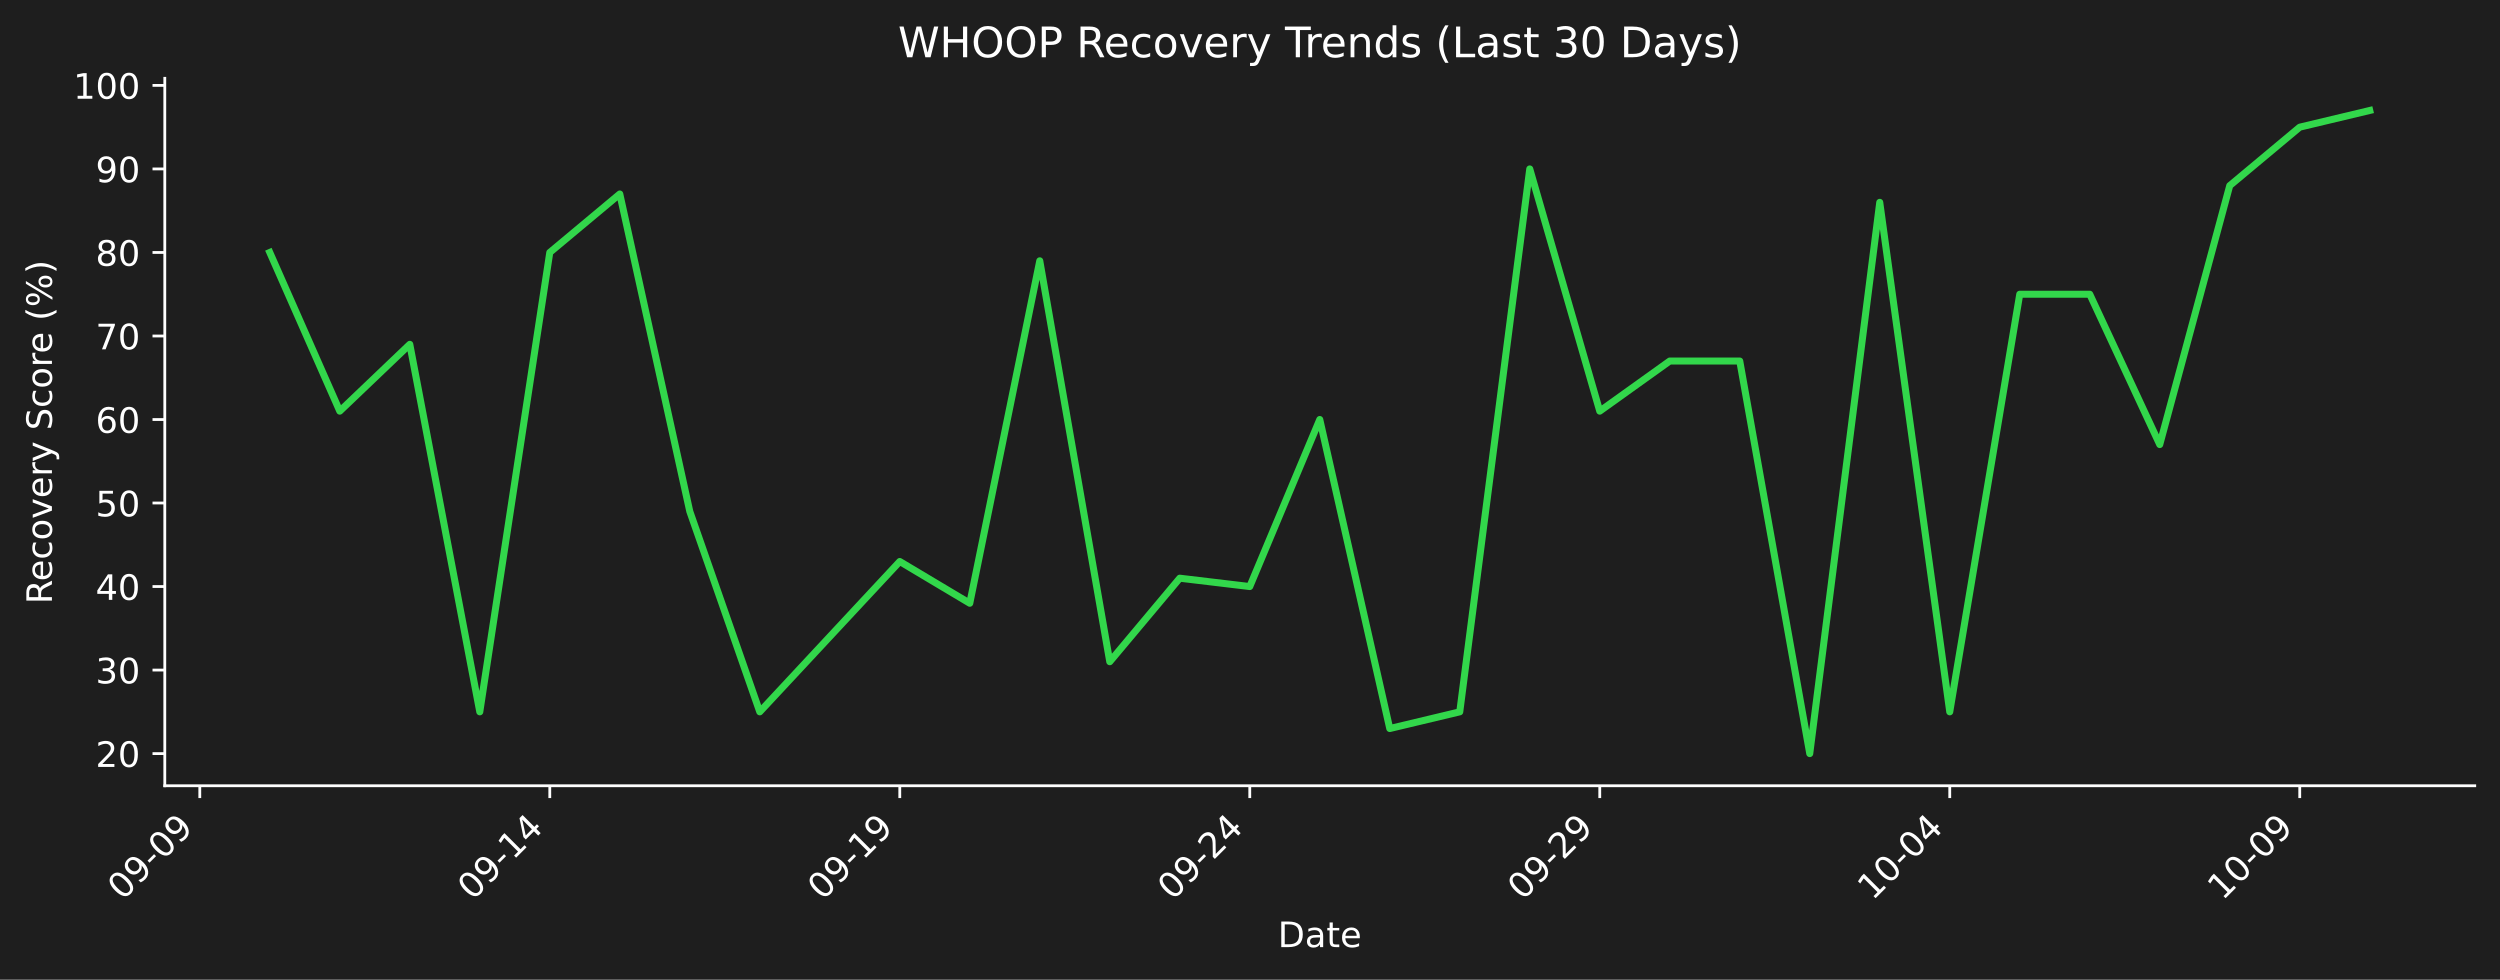
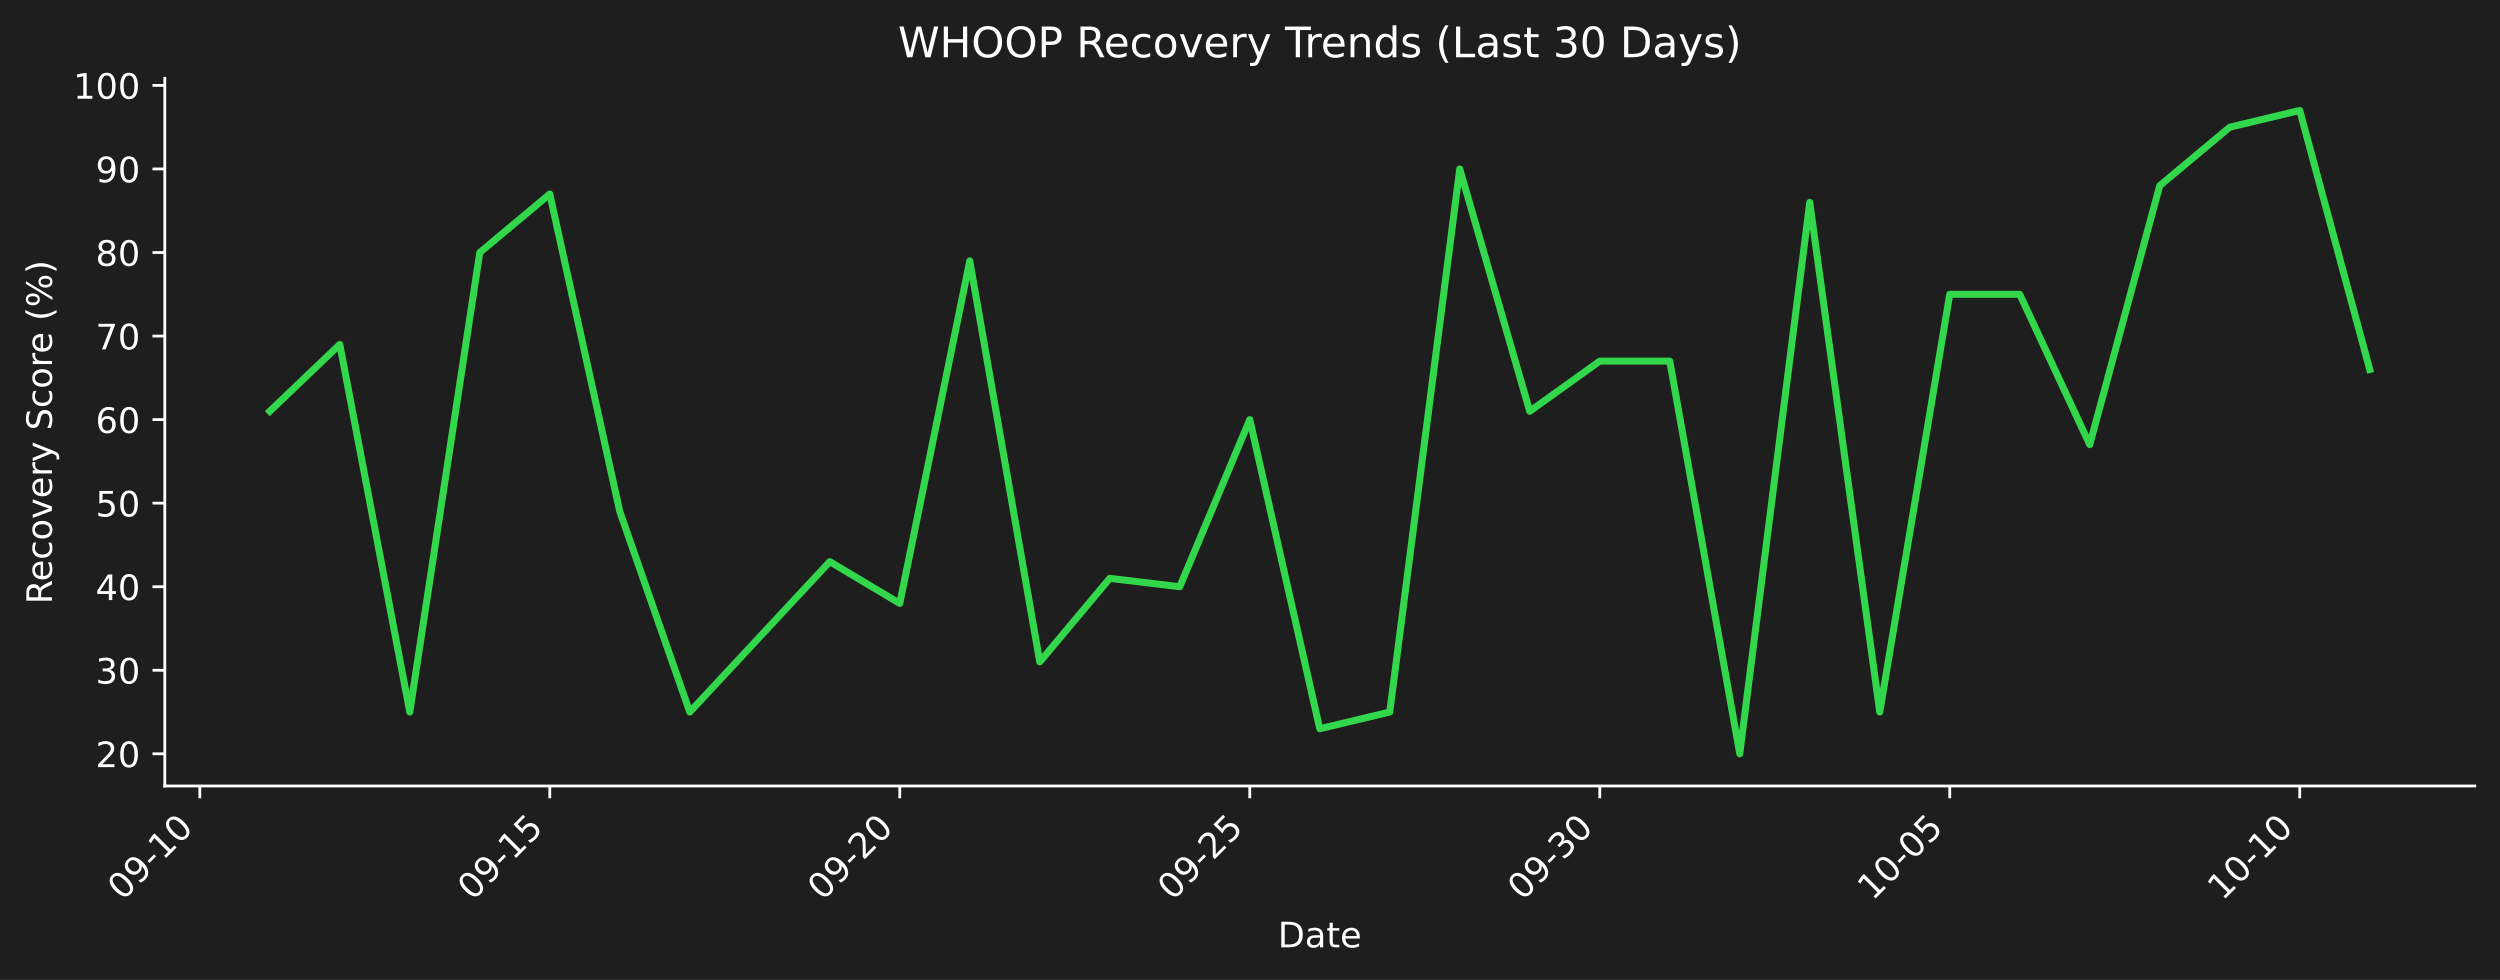
- <svg xmlns="http://www.w3.org/2000/svg" xmlns:xlink="http://www.w3.org/1999/xlink" width="712.496pt" height="279.207pt" viewBox="0 0 712.496 279.207" version="1.1">
+ <svg xmlns="http://www.w3.org/2000/svg" xmlns:xlink="http://www.w3.org/1999/xlink" width="712.496pt" height="279.271pt" viewBox="0 0 712.496 279.271" version="1.1">
  <defs>
    <style type="text/css">*{stroke-linejoin: round; stroke-linecap: butt}</style>
  </defs>
  <g id="figure_1">
    <g id="patch_1">
-       <path d="M 0 279.207  L 712.496 279.207  L 712.496 0  L 0 0  z " style="fill: #1e1e1e" />
+       <path d="M 0 279.271  L 712.496 279.271  L 712.496 0  L 0 0  z " style="fill: #1e1e1e" />
    </g>
    <g id="axes_1">
      <g id="patch_2">
-         <path d="M 46.966 223.939  L 705.296 223.939  L 705.296 22.318  L 46.966 22.318  L 46.966 223.939  z " style="fill: none" />
+         <path d="M 46.966 224.002  L 705.296 224.002  L 705.296 22.318  L 46.966 22.318  L 46.966 224.002  z " style="fill: none" />
      </g>
      <g id="matplotlib.axis_1">
        <g id="xtick_1">
          <g id="line2d_1">
            <defs>
-               <path id="m41992b84a8" d="M 0 0  L 0 3.5  " style="stroke: #ffffff; stroke-width: 0.8" />
+               <path id="m913bd0fbf4" d="M 0 0  L 0 3.5  " style="stroke: #ffffff; stroke-width: 0.8" />
            </defs>
            <g>
-               <use xlink:href="#m41992b84a8" x="56.94" y="223.939" style="fill: #ffffff; stroke: #ffffff; stroke-width: 0.8" />
+               <use xlink:href="#m913bd0fbf4" x="56.94" y="224.002" style="fill: #ffffff; stroke: #ffffff; stroke-width: 0.8" />
            </g>
          </g>
          <g id="text_1">
-             <g style="fill: #ffffff" transform="translate(34.92278 256.8584) rotate(-45) scale(0.1 -0.1)">
+             <g style="fill: #ffffff" transform="translate(34.92278 256.9221) rotate(-45) scale(0.1 -0.1)">
              <defs>
                <path id="DejaVuSans-30" d="M 2034 4250  Q 1547 4250 1301 3770  Q 1056 3291 1056 2328  Q 1056 1369 1301 889  Q 1547 409 2034 409  Q 2525 409 2770 889  Q 3016 1369 3016 2328  Q 3016 3291 2770 3770  Q 2525 4250 2034 4250  z M 2034 4750  Q 2819 4750 3233 4129  Q 3647 3509 3647 2328  Q 3647 1150 3233 529  Q 2819 -91 2034 -91  Q 1250 -91 836 529  Q 422 1150 422 2328  Q 422 3509 836 4129  Q 1250 4750 2034 4750  z " transform="scale(0.015625)" />
                <path id="DejaVuSans-39" d="M 703 97  L 703 672  Q 941 559 1184 500  Q 1428 441 1663 441  Q 2288 441 2617 861  Q 2947 1281 2994 2138  Q 2813 1869 2534 1725  Q 2256 1581 1919 1581  Q 1219 1581 811 2004  Q 403 2428 403 3163  Q 403 3881 828 4315  Q 1253 4750 1959 4750  Q 2769 4750 3195 4129  Q 3622 3509 3622 2328  Q 3622 1225 3098 567  Q 2575 -91 1691 -91  Q 1453 -91 1209 -44  Q 966 3 703 97  z M 1959 2075  Q 2384 2075 2632 2365  Q 2881 2656 2881 3163  Q 2881 3666 2632 3958  Q 2384 4250 1959 4250  Q 1534 4250 1286 3958  Q 1038 3666 1038 3163  Q 1038 2656 1286 2365  Q 1534 2075 1959 2075  z " transform="scale(0.015625)" />
                <path id="DejaVuSans-2d" d="M 313 2009  L 1997 2009  L 1997 1497  L 313 1497  L 313 2009  z " transform="scale(0.015625)" />
-               </defs>
-               <use xlink:href="#DejaVuSans-30" />
-               <use xlink:href="#DejaVuSans-39" transform="translate(63.62305 0)" />
-               <use xlink:href="#DejaVuSans-2d" transform="translate(127.2461 0)" />
-               <use xlink:href="#DejaVuSans-30" transform="translate(163.3301 0)" />
-               <use xlink:href="#DejaVuSans-39" transform="translate(226.9531 0)" />
+                 <path id="DejaVuSans-31" d="M 794 531  L 1825 531  L 1825 4091  L 703 3866  L 703 4441  L 1819 4666  L 2450 4666  L 2450 531  L 3481 531  L 3481 0  L 794 0  L 794 531  z " transform="scale(0.015625)" />
+               </defs>
+               <use xlink:href="#DejaVuSans-30" />
+               <use xlink:href="#DejaVuSans-39" transform="translate(63.62305 0)" />
+               <use xlink:href="#DejaVuSans-2d" transform="translate(127.2461 0)" />
+               <use xlink:href="#DejaVuSans-31" transform="translate(163.3301 0)" />
+               <use xlink:href="#DejaVuSans-30" transform="translate(226.9531 0)" />
            </g>
          </g>
        </g>
        <g id="xtick_2">
          <g id="line2d_2">
            <g>
-               <use xlink:href="#m41992b84a8" x="156.687" y="223.939" style="fill: #ffffff; stroke: #ffffff; stroke-width: 0.8" />
+               <use xlink:href="#m913bd0fbf4" x="156.687" y="224.002" style="fill: #ffffff; stroke: #ffffff; stroke-width: 0.8" />
            </g>
          </g>
          <g id="text_2">
-             <g style="fill: #ffffff" transform="translate(134.6698 256.8584) rotate(-45) scale(0.1 -0.1)">
-               <defs>
-                 <path id="DejaVuSans-31" d="M 794 531  L 1825 531  L 1825 4091  L 703 3866  L 703 4441  L 1819 4666  L 2450 4666  L 2450 531  L 3481 531  L 3481 0  L 794 0  L 794 531  z " transform="scale(0.015625)" />
-                 <path id="DejaVuSans-34" d="M 2419 4116  L 825 1625  L 2419 1625  L 2419 4116  z M 2253 4666  L 3047 4666  L 3047 1625  L 3713 1625  L 3713 1100  L 3047 1100  L 3047 0  L 2419 0  L 2419 1100  L 313 1100  L 313 1709  L 2253 4666  z " transform="scale(0.015625)" />
+             <g style="fill: #ffffff" transform="translate(134.6698 256.9221) rotate(-45) scale(0.1 -0.1)">
+               <defs>
+                 <path id="DejaVuSans-35" d="M 691 4666  L 3169 4666  L 3169 4134  L 1269 4134  L 1269 2991  Q 1406 3038 1543 3061  Q 1681 3084 1819 3084  Q 2600 3084 3056 2656  Q 3513 2228 3513 1497  Q 3513 744 3044 326  Q 2575 -91 1722 -91  Q 1428 -91 1123 -41  Q 819 9 494 109  L 494 744  Q 775 591 1075 516  Q 1375 441 1709 441  Q 2250 441 2565 725  Q 2881 1009 2881 1497  Q 2881 1984 2565 2268  Q 2250 2553 1709 2553  Q 1456 2553 1204 2497  Q 953 2441 691 2322  L 691 4666  z " transform="scale(0.015625)" />
              </defs>
              <use xlink:href="#DejaVuSans-30" />
              <use xlink:href="#DejaVuSans-39" transform="translate(63.62305 0)" />
              <use xlink:href="#DejaVuSans-2d" transform="translate(127.2461 0)" />
              <use xlink:href="#DejaVuSans-31" transform="translate(163.3301 0)" />
-               <use xlink:href="#DejaVuSans-34" transform="translate(226.9531 0)" />
+               <use xlink:href="#DejaVuSans-35" transform="translate(226.9531 0)" />
            </g>
          </g>
        </g>
        <g id="xtick_3">
          <g id="line2d_3">
            <g>
-               <use xlink:href="#m41992b84a8" x="256.434" y="223.939" style="fill: #ffffff; stroke: #ffffff; stroke-width: 0.8" />
+               <use xlink:href="#m913bd0fbf4" x="256.434" y="224.002" style="fill: #ffffff; stroke: #ffffff; stroke-width: 0.8" />
            </g>
          </g>
          <g id="text_3">
-             <g style="fill: #ffffff" transform="translate(234.4167 256.8584) rotate(-45) scale(0.1 -0.1)">
-               <use xlink:href="#DejaVuSans-30" />
-               <use xlink:href="#DejaVuSans-39" transform="translate(63.62305 0)" />
-               <use xlink:href="#DejaVuSans-2d" transform="translate(127.2461 0)" />
-               <use xlink:href="#DejaVuSans-31" transform="translate(163.3301 0)" />
-               <use xlink:href="#DejaVuSans-39" transform="translate(226.9531 0)" />
+             <g style="fill: #ffffff" transform="translate(234.4167 256.9221) rotate(-45) scale(0.1 -0.1)">
+               <defs>
+                 <path id="DejaVuSans-32" d="M 1228 531  L 3431 531  L 3431 0  L 469 0  L 469 531  Q 828 903 1448 1529  Q 2069 2156 2228 2338  Q 2531 2678 2651 2914  Q 2772 3150 2772 3378  Q 2772 3750 2511 3984  Q 2250 4219 1831 4219  Q 1534 4219 1204 4116  Q 875 4013 500 3803  L 500 4441  Q 881 4594 1212 4672  Q 1544 4750 1819 4750  Q 2544 4750 2975 4387  Q 3406 4025 3406 3419  Q 3406 3131 3298 2873  Q 3191 2616 2906 2266  Q 2828 2175 2409 1742  Q 1991 1309 1228 531  z " transform="scale(0.015625)" />
+               </defs>
+               <use xlink:href="#DejaVuSans-30" />
+               <use xlink:href="#DejaVuSans-39" transform="translate(63.62305 0)" />
+               <use xlink:href="#DejaVuSans-2d" transform="translate(127.2461 0)" />
+               <use xlink:href="#DejaVuSans-32" transform="translate(163.3301 0)" />
+               <use xlink:href="#DejaVuSans-30" transform="translate(226.9531 0)" />
            </g>
          </g>
        </g>
        <g id="xtick_4">
          <g id="line2d_4">
            <g>
-               <use xlink:href="#m41992b84a8" x="356.181" y="223.939" style="fill: #ffffff; stroke: #ffffff; stroke-width: 0.8" />
+               <use xlink:href="#m913bd0fbf4" x="356.181" y="224.002" style="fill: #ffffff; stroke: #ffffff; stroke-width: 0.8" />
            </g>
          </g>
          <g id="text_4">
-             <g style="fill: #ffffff" transform="translate(334.1637 256.8584) rotate(-45) scale(0.1 -0.1)">
-               <defs>
-                 <path id="DejaVuSans-32" d="M 1228 531  L 3431 531  L 3431 0  L 469 0  L 469 531  Q 828 903 1448 1529  Q 2069 2156 2228 2338  Q 2531 2678 2651 2914  Q 2772 3150 2772 3378  Q 2772 3750 2511 3984  Q 2250 4219 1831 4219  Q 1534 4219 1204 4116  Q 875 4013 500 3803  L 500 4441  Q 881 4594 1212 4672  Q 1544 4750 1819 4750  Q 2544 4750 2975 4387  Q 3406 4025 3406 3419  Q 3406 3131 3298 2873  Q 3191 2616 2906 2266  Q 2828 2175 2409 1742  Q 1991 1309 1228 531  z " transform="scale(0.015625)" />
-               </defs>
+             <g style="fill: #ffffff" transform="translate(334.1637 256.9221) rotate(-45) scale(0.1 -0.1)">
              <use xlink:href="#DejaVuSans-30" />
              <use xlink:href="#DejaVuSans-39" transform="translate(63.62305 0)" />
              <use xlink:href="#DejaVuSans-2d" transform="translate(127.2461 0)" />
              <use xlink:href="#DejaVuSans-32" transform="translate(163.3301 0)" />
-               <use xlink:href="#DejaVuSans-34" transform="translate(226.9531 0)" />
+               <use xlink:href="#DejaVuSans-35" transform="translate(226.9531 0)" />
            </g>
          </g>
        </g>
        <g id="xtick_5">
          <g id="line2d_5">
            <g>
-               <use xlink:href="#m41992b84a8" x="455.928" y="223.939" style="fill: #ffffff; stroke: #ffffff; stroke-width: 0.8" />
+               <use xlink:href="#m913bd0fbf4" x="455.928" y="224.002" style="fill: #ffffff; stroke: #ffffff; stroke-width: 0.8" />
            </g>
          </g>
          <g id="text_5">
-             <g style="fill: #ffffff" transform="translate(433.9107 256.8584) rotate(-45) scale(0.1 -0.1)">
-               <use xlink:href="#DejaVuSans-30" />
-               <use xlink:href="#DejaVuSans-39" transform="translate(63.62305 0)" />
-               <use xlink:href="#DejaVuSans-2d" transform="translate(127.2461 0)" />
-               <use xlink:href="#DejaVuSans-32" transform="translate(163.3301 0)" />
-               <use xlink:href="#DejaVuSans-39" transform="translate(226.9531 0)" />
+             <g style="fill: #ffffff" transform="translate(433.9107 256.9221) rotate(-45) scale(0.1 -0.1)">
+               <defs>
+                 <path id="DejaVuSans-33" d="M 2597 2516  Q 3050 2419 3304 2112  Q 3559 1806 3559 1356  Q 3559 666 3084 287  Q 2609 -91 1734 -91  Q 1441 -91 1130 -33  Q 819 25 488 141  L 488 750  Q 750 597 1062 519  Q 1375 441 1716 441  Q 2309 441 2620 675  Q 2931 909 2931 1356  Q 2931 1769 2642 2001  Q 2353 2234 1838 2234  L 1294 2234  L 1294 2753  L 1863 2753  Q 2328 2753 2575 2939  Q 2822 3125 2822 3475  Q 2822 3834 2567 4026  Q 2313 4219 1838 4219  Q 1578 4219 1281 4162  Q 984 4106 628 3988  L 628 4550  Q 988 4650 1302 4700  Q 1616 4750 1894 4750  Q 2613 4750 3031 4423  Q 3450 4097 3450 3541  Q 3450 3153 3228 2886  Q 3006 2619 2597 2516  z " transform="scale(0.015625)" />
+               </defs>
+               <use xlink:href="#DejaVuSans-30" />
+               <use xlink:href="#DejaVuSans-39" transform="translate(63.62305 0)" />
+               <use xlink:href="#DejaVuSans-2d" transform="translate(127.2461 0)" />
+               <use xlink:href="#DejaVuSans-33" transform="translate(163.3301 0)" />
+               <use xlink:href="#DejaVuSans-30" transform="translate(226.9531 0)" />
            </g>
          </g>
        </g>
        <g id="xtick_6">
          <g id="line2d_6">
            <g>
-               <use xlink:href="#m41992b84a8" x="555.675" y="223.939" style="fill: #ffffff; stroke: #ffffff; stroke-width: 0.8" />
+               <use xlink:href="#m913bd0fbf4" x="555.675" y="224.002" style="fill: #ffffff; stroke: #ffffff; stroke-width: 0.8" />
            </g>
          </g>
          <g id="text_6">
-             <g style="fill: #ffffff" transform="translate(533.6576 256.8584) rotate(-45) scale(0.1 -0.1)">
+             <g style="fill: #ffffff" transform="translate(533.6576 256.9221) rotate(-45) scale(0.1 -0.1)">
              <use xlink:href="#DejaVuSans-31" />
              <use xlink:href="#DejaVuSans-30" transform="translate(63.62305 0)" />
              <use xlink:href="#DejaVuSans-2d" transform="translate(127.2461 0)" />
              <use xlink:href="#DejaVuSans-30" transform="translate(163.3301 0)" />
-               <use xlink:href="#DejaVuSans-34" transform="translate(226.9531 0)" />
+               <use xlink:href="#DejaVuSans-35" transform="translate(226.9531 0)" />
            </g>
          </g>
        </g>
        <g id="xtick_7">
          <g id="line2d_7">
            <g>
-               <use xlink:href="#m41992b84a8" x="655.422" y="223.939" style="fill: #ffffff; stroke: #ffffff; stroke-width: 0.8" />
+               <use xlink:href="#m913bd0fbf4" x="655.422" y="224.002" style="fill: #ffffff; stroke: #ffffff; stroke-width: 0.8" />
            </g>
          </g>
          <g id="text_7">
-             <g style="fill: #ffffff" transform="translate(633.4046 256.8584) rotate(-45) scale(0.1 -0.1)">
+             <g style="fill: #ffffff" transform="translate(633.4046 256.9221) rotate(-45) scale(0.1 -0.1)">
              <use xlink:href="#DejaVuSans-31" />
              <use xlink:href="#DejaVuSans-30" transform="translate(63.62305 0)" />
              <use xlink:href="#DejaVuSans-2d" transform="translate(127.2461 0)" />
-               <use xlink:href="#DejaVuSans-30" transform="translate(163.3301 0)" />
-               <use xlink:href="#DejaVuSans-39" transform="translate(226.9531 0)" />
+               <use xlink:href="#DejaVuSans-31" transform="translate(163.3301 0)" />
+               <use xlink:href="#DejaVuSans-30" transform="translate(226.9531 0)" />
            </g>
          </g>
        </g>
        <g id="text_8">
-           <g style="fill: #ffffff" transform="translate(364.1798 269.9274) scale(0.1 -0.1)">
+           <g style="fill: #ffffff" transform="translate(364.1798 269.9911) scale(0.1 -0.1)">
            <defs>
              <path id="DejaVuSans-44" d="M 1259 4147  L 1259 519  L 2022 519  Q 2988 519 3436 956  Q 3884 1394 3884 2338  Q 3884 3275 3436 3711  Q 2988 4147 2022 4147  L 1259 4147  z M 628 4666  L 1925 4666  Q 3281 4666 3915 4102  Q 4550 3538 4550 2338  Q 4550 1131 3912 565  Q 3275 0 1925 0  L 628 0  L 628 4666  z " transform="scale(0.015625)" />
              <path id="DejaVuSans-61" d="M 2194 1759  Q 1497 1759 1228 1600  Q 959 1441 959 1056  Q 959 750 1161 570  Q 1363 391 1709 391  Q 2188 391 2477 730  Q 2766 1069 2766 1631  L 2766 1759  L 2194 1759  z M 3341 1997  L 3341 0  L 2766 0  L 2766 531  Q 2569 213 2275 61  Q 1981 -91 1556 -91  Q 1019 -91 701 211  Q 384 513 384 1019  Q 384 1609 779 1909  Q 1175 2209 1959 2209  L 2766 2209  L 2766 2266  Q 2766 2663 2505 2880  Q 2244 3097 1772 3097  Q 1472 3097 1187 3025  Q 903 2953 641 2809  L 641 3341  Q 956 3463 1253 3523  Q 1550 3584 1831 3584  Q 2591 3584 2966 3190  Q 3341 2797 3341 1997  z " transform="scale(0.015625)" />
              <path id="DejaVuSans-74" d="M 1172 4494  L 1172 3500  L 2356 3500  L 2356 3053  L 1172 3053  L 1172 1153  Q 1172 725 1289 603  Q 1406 481 1766 481  L 2356 481  L 2356 0  L 1766 0  Q 1100 0 847 248  Q 594 497 594 1153  L 594 3053  L 172 3053  L 172 3500  L 594 3500  L 594 4494  L 1172 4494  z " transform="scale(0.015625)" />
              <path id="DejaVuSans-65" d="M 3597 1894  L 3597 1613  L 953 1613  Q 991 1019 1311 708  Q 1631 397 2203 397  Q 2534 397 2845 478  Q 3156 559 3463 722  L 3463 178  Q 3153 47 2828 -22  Q 2503 -91 2169 -91  Q 1331 -91 842 396  Q 353 884 353 1716  Q 353 2575 817 3079  Q 1281 3584 2069 3584  Q 2775 3584 3186 3129  Q 3597 2675 3597 1894  z M 3022 2063  Q 3016 2534 2758 2815  Q 2500 3097 2075 3097  Q 1594 3097 1305 2825  Q 1016 2553 972 2059  L 3022 2063  z " transform="scale(0.015625)" />
            </defs>
            <use xlink:href="#DejaVuSans-44" />
            <use xlink:href="#DejaVuSans-61" transform="translate(77.00195 0)" />
            <use xlink:href="#DejaVuSans-74" transform="translate(138.2812 0)" />
            <use xlink:href="#DejaVuSans-65" transform="translate(177.4902 0)" />
          </g>
        </g>
      </g>
      <g id="matplotlib.axis_2">
        <g id="ytick_1">
          <g id="line2d_8">
            <defs>
-               <path id="m5ba5bdab91" d="M 0 0  L -3.5 0  " style="stroke: #ffffff; stroke-width: 0.8" />
+               <path id="m354dc08ac7" d="M 0 0  L -3.5 0  " style="stroke: #ffffff; stroke-width: 0.8" />
            </defs>
            <g>
-               <use xlink:href="#m5ba5bdab91" x="46.966" y="214.774" style="fill: #ffffff; stroke: #ffffff; stroke-width: 0.8" />
+               <use xlink:href="#m354dc08ac7" x="46.966" y="214.835" style="fill: #ffffff; stroke: #ffffff; stroke-width: 0.8" />
            </g>
          </g>
          <g id="text_9">
-             <g style="fill: #ffffff" transform="translate(27.24063 218.5732) scale(0.1 -0.1)">
+             <g style="fill: #ffffff" transform="translate(27.24063 218.6339) scale(0.1 -0.1)">
              <use xlink:href="#DejaVuSans-32" />
              <use xlink:href="#DejaVuSans-30" transform="translate(63.62305 0)" />
            </g>
          </g>
        </g>
        <g id="ytick_2">
          <g id="line2d_9">
            <g>
-               <use xlink:href="#m5ba5bdab91" x="46.966" y="190.97" style="fill: #ffffff; stroke: #ffffff; stroke-width: 0.8" />
+               <use xlink:href="#m354dc08ac7" x="46.966" y="191.023" style="fill: #ffffff; stroke: #ffffff; stroke-width: 0.8" />
            </g>
          </g>
          <g id="text_10">
-             <g style="fill: #ffffff" transform="translate(27.24063 194.7691) scale(0.1 -0.1)">
-               <defs>
-                 <path id="DejaVuSans-33" d="M 2597 2516  Q 3050 2419 3304 2112  Q 3559 1806 3559 1356  Q 3559 666 3084 287  Q 2609 -91 1734 -91  Q 1441 -91 1130 -33  Q 819 25 488 141  L 488 750  Q 750 597 1062 519  Q 1375 441 1716 441  Q 2309 441 2620 675  Q 2931 909 2931 1356  Q 2931 1769 2642 2001  Q 2353 2234 1838 2234  L 1294 2234  L 1294 2753  L 1863 2753  Q 2328 2753 2575 2939  Q 2822 3125 2822 3475  Q 2822 3834 2567 4026  Q 2313 4219 1838 4219  Q 1578 4219 1281 4162  Q 984 4106 628 3988  L 628 4550  Q 988 4650 1302 4700  Q 1616 4750 1894 4750  Q 2613 4750 3031 4423  Q 3450 4097 3450 3541  Q 3450 3153 3228 2886  Q 3006 2619 2597 2516  z " transform="scale(0.015625)" />
-               </defs>
+             <g style="fill: #ffffff" transform="translate(27.24063 194.8224) scale(0.1 -0.1)">
              <use xlink:href="#DejaVuSans-33" />
              <use xlink:href="#DejaVuSans-30" transform="translate(63.62305 0)" />
            </g>
          </g>
        </g>
        <g id="ytick_3">
          <g id="line2d_10">
            <g>
-               <use xlink:href="#m5ba5bdab91" x="46.966" y="167.166" style="fill: #ffffff; stroke: #ffffff; stroke-width: 0.8" />
+               <use xlink:href="#m354dc08ac7" x="46.966" y="167.212" style="fill: #ffffff; stroke: #ffffff; stroke-width: 0.8" />
            </g>
          </g>
          <g id="text_11">
-             <g style="fill: #ffffff" transform="translate(27.24063 170.9651) scale(0.1 -0.1)">
+             <g style="fill: #ffffff" transform="translate(27.24063 171.0108) scale(0.1 -0.1)">
+               <defs>
+                 <path id="DejaVuSans-34" d="M 2419 4116  L 825 1625  L 2419 1625  L 2419 4116  z M 2253 4666  L 3047 4666  L 3047 1625  L 3713 1625  L 3713 1100  L 3047 1100  L 3047 0  L 2419 0  L 2419 1100  L 313 1100  L 313 1709  L 2253 4666  z " transform="scale(0.015625)" />
+               </defs>
              <use xlink:href="#DejaVuSans-34" />
              <use xlink:href="#DejaVuSans-30" transform="translate(63.62305 0)" />
            </g>
          </g>
        </g>
        <g id="ytick_4">
          <g id="line2d_11">
            <g>
-               <use xlink:href="#m5ba5bdab91" x="46.966" y="143.362" style="fill: #ffffff; stroke: #ffffff; stroke-width: 0.8" />
+               <use xlink:href="#m354dc08ac7" x="46.966" y="143.4" style="fill: #ffffff; stroke: #ffffff; stroke-width: 0.8" />
            </g>
          </g>
          <g id="text_12">
-             <g style="fill: #ffffff" transform="translate(27.24063 147.161) scale(0.1 -0.1)">
-               <defs>
-                 <path id="DejaVuSans-35" d="M 691 4666  L 3169 4666  L 3169 4134  L 1269 4134  L 1269 2991  Q 1406 3038 1543 3061  Q 1681 3084 1819 3084  Q 2600 3084 3056 2656  Q 3513 2228 3513 1497  Q 3513 744 3044 326  Q 2575 -91 1722 -91  Q 1428 -91 1123 -41  Q 819 9 494 109  L 494 744  Q 775 591 1075 516  Q 1375 441 1709 441  Q 2250 441 2565 725  Q 2881 1009 2881 1497  Q 2881 1984 2565 2268  Q 2250 2553 1709 2553  Q 1456 2553 1204 2497  Q 953 2441 691 2322  L 691 4666  z " transform="scale(0.015625)" />
-               </defs>
+             <g style="fill: #ffffff" transform="translate(27.24063 147.1992) scale(0.1 -0.1)">
              <use xlink:href="#DejaVuSans-35" />
              <use xlink:href="#DejaVuSans-30" transform="translate(63.62305 0)" />
            </g>
          </g>
        </g>
        <g id="ytick_5">
          <g id="line2d_12">
            <g>
-               <use xlink:href="#m5ba5bdab91" x="46.966" y="119.558" style="fill: #ffffff; stroke: #ffffff; stroke-width: 0.8" />
+               <use xlink:href="#m354dc08ac7" x="46.966" y="119.588" style="fill: #ffffff; stroke: #ffffff; stroke-width: 0.8" />
            </g>
          </g>
          <g id="text_13">
-             <g style="fill: #ffffff" transform="translate(27.24063 123.3569) scale(0.1 -0.1)">
+             <g style="fill: #ffffff" transform="translate(27.24063 123.3876) scale(0.1 -0.1)">
              <defs>
                <path id="DejaVuSans-36" d="M 2113 2584  Q 1688 2584 1439 2293  Q 1191 2003 1191 1497  Q 1191 994 1439 701  Q 1688 409 2113 409  Q 2538 409 2786 701  Q 3034 994 3034 1497  Q 3034 2003 2786 2293  Q 2538 2584 2113 2584  z M 3366 4563  L 3366 3988  Q 3128 4100 2886 4159  Q 2644 4219 2406 4219  Q 1781 4219 1451 3797  Q 1122 3375 1075 2522  Q 1259 2794 1537 2939  Q 1816 3084 2150 3084  Q 2853 3084 3261 2657  Q 3669 2231 3669 1497  Q 3669 778 3244 343  Q 2819 -91 2113 -91  Q 1303 -91 875 529  Q 447 1150 447 2328  Q 447 3434 972 4092  Q 1497 4750 2381 4750  Q 2619 4750 2861 4703  Q 3103 4656 3366 4563  z " transform="scale(0.015625)" />
              </defs>
              <use xlink:href="#DejaVuSans-36" />
              <use xlink:href="#DejaVuSans-30" transform="translate(63.62305 0)" />
            </g>
          </g>
        </g>
        <g id="ytick_6">
          <g id="line2d_13">
            <g>
-               <use xlink:href="#m5ba5bdab91" x="46.966" y="95.754" style="fill: #ffffff; stroke: #ffffff; stroke-width: 0.8" />
+               <use xlink:href="#m354dc08ac7" x="46.966" y="95.777" style="fill: #ffffff; stroke: #ffffff; stroke-width: 0.8" />
            </g>
          </g>
          <g id="text_14">
-             <g style="fill: #ffffff" transform="translate(27.24063 99.55288) scale(0.1 -0.1)">
+             <g style="fill: #ffffff" transform="translate(27.24063 99.57606) scale(0.1 -0.1)">
              <defs>
                <path id="DejaVuSans-37" d="M 525 4666  L 3525 4666  L 3525 4397  L 1831 0  L 1172 0  L 2766 4134  L 525 4134  L 525 4666  z " transform="scale(0.015625)" />
              </defs>
              <use xlink:href="#DejaVuSans-37" />
              <use xlink:href="#DejaVuSans-30" transform="translate(63.62305 0)" />
            </g>
          </g>
        </g>
        <g id="ytick_7">
          <g id="line2d_14">
            <g>
-               <use xlink:href="#m5ba5bdab91" x="46.966" y="71.95" style="fill: #ffffff; stroke: #ffffff; stroke-width: 0.8" />
+               <use xlink:href="#m354dc08ac7" x="46.966" y="71.965" style="fill: #ffffff; stroke: #ffffff; stroke-width: 0.8" />
            </g>
          </g>
          <g id="text_15">
-             <g style="fill: #ffffff" transform="translate(27.24063 75.74881) scale(0.1 -0.1)">
+             <g style="fill: #ffffff" transform="translate(27.24063 75.76448) scale(0.1 -0.1)">
              <defs>
                <path id="DejaVuSans-38" d="M 2034 2216  Q 1584 2216 1326 1975  Q 1069 1734 1069 1313  Q 1069 891 1326 650  Q 1584 409 2034 409  Q 2484 409 2743 651  Q 3003 894 3003 1313  Q 3003 1734 2745 1975  Q 2488 2216 2034 2216  z M 1403 2484  Q 997 2584 770 2862  Q 544 3141 544 3541  Q 544 4100 942 4425  Q 1341 4750 2034 4750  Q 2731 4750 3128 4425  Q 3525 4100 3525 3541  Q 3525 3141 3298 2862  Q 3072 2584 2669 2484  Q 3125 2378 3379 2068  Q 3634 1759 3634 1313  Q 3634 634 3220 271  Q 2806 -91 2034 -91  Q 1263 -91 848 271  Q 434 634 434 1313  Q 434 1759 690 2068  Q 947 2378 1403 2484  z M 1172 3481  Q 1172 3119 1398 2916  Q 1625 2713 2034 2713  Q 2441 2713 2670 2916  Q 2900 3119 2900 3481  Q 2900 3844 2670 4047  Q 2441 4250 2034 4250  Q 1625 4250 1398 4047  Q 1172 3844 1172 3481  z " transform="scale(0.015625)" />
              </defs>
              <use xlink:href="#DejaVuSans-38" />
              <use xlink:href="#DejaVuSans-30" transform="translate(63.62305 0)" />
            </g>
          </g>
        </g>
        <g id="ytick_8">
          <g id="line2d_15">
            <g>
-               <use xlink:href="#m5ba5bdab91" x="46.966" y="48.146" style="fill: #ffffff; stroke: #ffffff; stroke-width: 0.8" />
+               <use xlink:href="#m354dc08ac7" x="46.966" y="48.154" style="fill: #ffffff; stroke: #ffffff; stroke-width: 0.8" />
            </g>
          </g>
          <g id="text_16">
-             <g style="fill: #ffffff" transform="translate(27.24063 51.94475) scale(0.1 -0.1)">
+             <g style="fill: #ffffff" transform="translate(27.24063 51.9529) scale(0.1 -0.1)">
              <use xlink:href="#DejaVuSans-39" />
              <use xlink:href="#DejaVuSans-30" transform="translate(63.62305 0)" />
            </g>
          </g>
        </g>
        <g id="ytick_9">
          <g id="line2d_16">
            <g>
-               <use xlink:href="#m5ba5bdab91" x="46.966" y="24.341" style="fill: #ffffff; stroke: #ffffff; stroke-width: 0.8" />
+               <use xlink:href="#m354dc08ac7" x="46.966" y="24.342" style="fill: #ffffff; stroke: #ffffff; stroke-width: 0.8" />
            </g>
          </g>
          <g id="text_17">
-             <g style="fill: #ffffff" transform="translate(20.87813 28.14069) scale(0.1 -0.1)">
+             <g style="fill: #ffffff" transform="translate(20.87813 28.14133) scale(0.1 -0.1)">
              <use xlink:href="#DejaVuSans-31" />
              <use xlink:href="#DejaVuSans-30" transform="translate(63.62305 0)" />
              <use xlink:href="#DejaVuSans-30" transform="translate(127.2461 0)" />
            </g>
          </g>
        </g>
        <g id="text_18">
-           <g style="fill: #ffffff" transform="translate(14.79844 172.1463) rotate(-90) scale(0.1 -0.1)">
+           <g style="fill: #ffffff" transform="translate(14.79844 172.1781) rotate(-90) scale(0.1 -0.1)">
            <defs>
              <path id="DejaVuSans-52" d="M 2841 2188  Q 3044 2119 3236 1894  Q 3428 1669 3622 1275  L 4263 0  L 3584 0  L 2988 1197  Q 2756 1666 2539 1819  Q 2322 1972 1947 1972  L 1259 1972  L 1259 0  L 628 0  L 628 4666  L 2053 4666  Q 2853 4666 3247 4331  Q 3641 3997 3641 3322  Q 3641 2881 3436 2590  Q 3231 2300 2841 2188  z M 1259 4147  L 1259 2491  L 2053 2491  Q 2509 2491 2742 2702  Q 2975 2913 2975 3322  Q 2975 3731 2742 3939  Q 2509 4147 2053 4147  L 1259 4147  z " transform="scale(0.015625)" />
              <path id="DejaVuSans-63" d="M 3122 3366  L 3122 2828  Q 2878 2963 2633 3030  Q 2388 3097 2138 3097  Q 1578 3097 1268 2742  Q 959 2388 959 1747  Q 959 1106 1268 751  Q 1578 397 2138 397  Q 2388 397 2633 464  Q 2878 531 3122 666  L 3122 134  Q 2881 22 2623 -34  Q 2366 -91 2075 -91  Q 1284 -91 818 406  Q 353 903 353 1747  Q 353 2603 823 3093  Q 1294 3584 2113 3584  Q 2378 3584 2631 3529  Q 2884 3475 3122 3366  z " transform="scale(0.015625)" />
              <path id="DejaVuSans-6f" d="M 1959 3097  Q 1497 3097 1228 2736  Q 959 2375 959 1747  Q 959 1119 1226 758  Q 1494 397 1959 397  Q 2419 397 2687 759  Q 2956 1122 2956 1747  Q 2956 2369 2687 2733  Q 2419 3097 1959 3097  z M 1959 3584  Q 2709 3584 3137 3096  Q 3566 2609 3566 1747  Q 3566 888 3137 398  Q 2709 -91 1959 -91  Q 1206 -91 779 398  Q 353 888 353 1747  Q 353 2609 779 3096  Q 1206 3584 1959 3584  z " transform="scale(0.015625)" />
              <path id="DejaVuSans-76" d="M 191 3500  L 800 3500  L 1894 563  L 2988 3500  L 3597 3500  L 2284 0  L 1503 0  L 191 3500  z " transform="scale(0.015625)" />
              <path id="DejaVuSans-72" d="M 2631 2963  Q 2534 3019 2420 3045  Q 2306 3072 2169 3072  Q 1681 3072 1420 2755  Q 1159 2438 1159 1844  L 1159 0  L 581 0  L 581 3500  L 1159 3500  L 1159 2956  Q 1341 3275 1631 3429  Q 1922 3584 2338 3584  Q 2397 3584 2469 3576  Q 2541 3569 2628 3553  L 2631 2963  z " transform="scale(0.015625)" />
              <path id="DejaVuSans-79" d="M 2059 -325  Q 1816 -950 1584 -1140  Q 1353 -1331 966 -1331  L 506 -1331  L 506 -850  L 844 -850  Q 1081 -850 1212 -737  Q 1344 -625 1503 -206  L 1606 56  L 191 3500  L 800 3500  L 1894 763  L 2988 3500  L 3597 3500  L 2059 -325  z " transform="scale(0.015625)" />
              <path id="DejaVuSans-20" transform="scale(0.015625)" />
              <path id="DejaVuSans-53" d="M 3425 4513  L 3425 3897  Q 3066 4069 2747 4153  Q 2428 4238 2131 4238  Q 1616 4238 1336 4038  Q 1056 3838 1056 3469  Q 1056 3159 1242 3001  Q 1428 2844 1947 2747  L 2328 2669  Q 3034 2534 3370 2195  Q 3706 1856 3706 1288  Q 3706 609 3251 259  Q 2797 -91 1919 -91  Q 1588 -91 1214 -16  Q 841 59 441 206  L 441 856  Q 825 641 1194 531  Q 1563 422 1919 422  Q 2459 422 2753 634  Q 3047 847 3047 1241  Q 3047 1584 2836 1778  Q 2625 1972 2144 2069  L 1759 2144  Q 1053 2284 737 2584  Q 422 2884 422 3419  Q 422 4038 858 4394  Q 1294 4750 2059 4750  Q 2388 4750 2728 4690  Q 3069 4631 3425 4513  z " transform="scale(0.015625)" />
              <path id="DejaVuSans-28" d="M 1984 4856  Q 1566 4138 1362 3434  Q 1159 2731 1159 2009  Q 1159 1288 1364 580  Q 1569 -128 1984 -844  L 1484 -844  Q 1016 -109 783 600  Q 550 1309 550 2009  Q 550 2706 781 3412  Q 1013 4119 1484 4856  L 1984 4856  z " transform="scale(0.015625)" />
              <path id="DejaVuSans-25" d="M 4653 2053  Q 4381 2053 4226 1822  Q 4072 1591 4072 1178  Q 4072 772 4226 539  Q 4381 306 4653 306  Q 4919 306 5073 539  Q 5228 772 5228 1178  Q 5228 1588 5073 1820  Q 4919 2053 4653 2053  z M 4653 2450  Q 5147 2450 5437 2106  Q 5728 1763 5728 1178  Q 5728 594 5436 251  Q 5144 -91 4653 -91  Q 4153 -91 3862 251  Q 3572 594 3572 1178  Q 3572 1766 3864 2108  Q 4156 2450 4653 2450  z M 1428 4353  Q 1159 4353 1004 4120  Q 850 3888 850 3481  Q 850 3069 1003 2837  Q 1156 2606 1428 2606  Q 1700 2606 1854 2837  Q 2009 3069 2009 3481  Q 2009 3884 1853 4118  Q 1697 4353 1428 4353  z M 4250 4750  L 4750 4750  L 1831 -91  L 1331 -91  L 4250 4750  z M 1428 4750  Q 1922 4750 2215 4408  Q 2509 4066 2509 3481  Q 2509 2891 2217 2550  Q 1925 2209 1428 2209  Q 931 2209 642 2551  Q 353 2894 353 3481  Q 353 4063 643 4406  Q 934 4750 1428 4750  z " transform="scale(0.015625)" />
              <path id="DejaVuSans-29" d="M 513 4856  L 1013 4856  Q 1481 4119 1714 3412  Q 1947 2706 1947 2009  Q 1947 1309 1714 600  Q 1481 -109 1013 -844  L 513 -844  Q 928 -128 1133 580  Q 1338 1288 1338 2009  Q 1338 2731 1133 3434  Q 928 4138 513 4856  z " transform="scale(0.015625)" />
            </defs>
            <use xlink:href="#DejaVuSans-52" />
            <use xlink:href="#DejaVuSans-65" transform="translate(64.98242 0)" />
            <use xlink:href="#DejaVuSans-63" transform="translate(126.5059 0)" />
            <use xlink:href="#DejaVuSans-6f" transform="translate(181.4863 0)" />
            <use xlink:href="#DejaVuSans-76" transform="translate(242.668 0)" />
            <use xlink:href="#DejaVuSans-65" transform="translate(301.8477 0)" />
            <use xlink:href="#DejaVuSans-72" transform="translate(363.3711 0)" />
            <use xlink:href="#DejaVuSans-79" transform="translate(404.4844 0)" />
            <use xlink:href="#DejaVuSans-20" transform="translate(463.6641 0)" />
            <use xlink:href="#DejaVuSans-53" transform="translate(495.4512 0)" />
            <use xlink:href="#DejaVuSans-63" transform="translate(558.9277 0)" />
            <use xlink:href="#DejaVuSans-6f" transform="translate(613.9082 0)" />
            <use xlink:href="#DejaVuSans-72" transform="translate(675.0898 0)" />
            <use xlink:href="#DejaVuSans-65" transform="translate(713.9531 0)" />
            <use xlink:href="#DejaVuSans-20" transform="translate(775.4766 0)" />
            <use xlink:href="#DejaVuSans-28" transform="translate(807.2637 0)" />
            <use xlink:href="#DejaVuSans-25" transform="translate(846.2773 0)" />
            <use xlink:href="#DejaVuSans-29" transform="translate(941.2969 0)" />
          </g>
        </g>
      </g>
      <g id="line2d_17">
-         <path d="M 76.89 71.95  L 96.839 117.177  L 116.789 98.134  L 136.738 202.872  L 156.687 71.95  L 176.637 55.287  L 196.586 145.742  L 216.535 202.872  L 236.485 181.448  L 256.434 160.025  L 276.384 171.927  L 296.333 74.33  L 316.282 188.59  L 336.232 164.785  L 356.181 167.166  L 376.131 119.558  L 396.08 207.633  L 416.029 202.872  L 435.979 48.146  L 455.928 117.177  L 475.878 102.895  L 495.827 102.895  L 515.776 214.774  L 535.726 57.667  L 555.675 202.872  L 575.625 83.852  L 595.574 83.852  L 615.523 126.699  L 635.473 52.906  L 655.422 36.244  L 675.372 31.483  " clip-path="url(#p9c17bc8852)" style="fill: none; stroke: #32d74b; stroke-width: 2; stroke-linecap: square" />
+         <path d="M 76.89 117.207  L 96.839 98.158  L 116.789 202.929  L 136.738 71.965  L 156.687 55.297  L 176.637 145.781  L 196.586 202.929  L 216.535 181.499  L 236.485 160.068  L 256.434 171.974  L 276.384 74.346  L 296.333 188.642  L 316.282 164.83  L 336.232 167.212  L 356.181 119.588  L 376.131 207.691  L 396.08 202.929  L 416.029 48.154  L 435.979 117.207  L 455.928 102.92  L 475.878 102.92  L 495.827 214.835  L 515.776 57.678  L 535.726 202.929  L 555.675 83.871  L 575.625 83.871  L 595.574 126.732  L 615.523 52.916  L 635.473 36.248  L 655.422 31.486  L 675.372 105.301  " clip-path="url(#p8ea3948ca4)" style="fill: none; stroke: #32d74b; stroke-width: 2; stroke-linecap: square" />
      </g>
      <g id="patch_3">
-         <path d="M 46.966 223.939  L 46.966 22.318  " style="fill: none; stroke: #ffffff; stroke-width: 0.8; stroke-linejoin: miter; stroke-linecap: square" />
+         <path d="M 46.966 224.002  L 46.966 22.318  " style="fill: none; stroke: #ffffff; stroke-width: 0.8; stroke-linejoin: miter; stroke-linecap: square" />
      </g>
      <g id="patch_4">
-         <path d="M 46.966 223.939  L 705.296 223.939  " style="fill: none; stroke: #ffffff; stroke-width: 0.8; stroke-linejoin: miter; stroke-linecap: square" />
+         <path d="M 46.966 224.002  L 705.296 224.002  " style="fill: none; stroke: #ffffff; stroke-width: 0.8; stroke-linejoin: miter; stroke-linecap: square" />
      </g>
      <g id="text_19">
        <g style="fill: #ffffff" transform="translate(255.9366 16.31812) scale(0.12 -0.12)">
          <defs>
            <path id="DejaVuSans-57" d="M 213 4666  L 850 4666  L 1831 722  L 2809 4666  L 3519 4666  L 4500 722  L 5478 4666  L 6119 4666  L 4947 0  L 4153 0  L 3169 4050  L 2175 0  L 1381 0  L 213 4666  z " transform="scale(0.015625)" />
            <path id="DejaVuSans-48" d="M 628 4666  L 1259 4666  L 1259 2753  L 3553 2753  L 3553 4666  L 4184 4666  L 4184 0  L 3553 0  L 3553 2222  L 1259 2222  L 1259 0  L 628 0  L 628 4666  z " transform="scale(0.015625)" />
            <path id="DejaVuSans-4f" d="M 2522 4238  Q 1834 4238 1429 3725  Q 1025 3213 1025 2328  Q 1025 1447 1429 934  Q 1834 422 2522 422  Q 3209 422 3611 934  Q 4013 1447 4013 2328  Q 4013 3213 3611 3725  Q 3209 4238 2522 4238  z M 2522 4750  Q 3503 4750 4090 4092  Q 4678 3434 4678 2328  Q 4678 1225 4090 567  Q 3503 -91 2522 -91  Q 1538 -91 948 565  Q 359 1222 359 2328  Q 359 3434 948 4092  Q 1538 4750 2522 4750  z " transform="scale(0.015625)" />
            <path id="DejaVuSans-50" d="M 1259 4147  L 1259 2394  L 2053 2394  Q 2494 2394 2734 2622  Q 2975 2850 2975 3272  Q 2975 3691 2734 3919  Q 2494 4147 2053 4147  L 1259 4147  z M 628 4666  L 2053 4666  Q 2838 4666 3239 4311  Q 3641 3956 3641 3272  Q 3641 2581 3239 2228  Q 2838 1875 2053 1875  L 1259 1875  L 1259 0  L 628 0  L 628 4666  z " transform="scale(0.015625)" />
            <path id="DejaVuSans-54" d="M -19 4666  L 3928 4666  L 3928 4134  L 2272 4134  L 2272 0  L 1638 0  L 1638 4134  L -19 4134  L -19 4666  z " transform="scale(0.015625)" />
            <path id="DejaVuSans-6e" d="M 3513 2113  L 3513 0  L 2938 0  L 2938 2094  Q 2938 2591 2744 2837  Q 2550 3084 2163 3084  Q 1697 3084 1428 2787  Q 1159 2491 1159 1978  L 1159 0  L 581 0  L 581 3500  L 1159 3500  L 1159 2956  Q 1366 3272 1645 3428  Q 1925 3584 2291 3584  Q 2894 3584 3203 3211  Q 3513 2838 3513 2113  z " transform="scale(0.015625)" />
            <path id="DejaVuSans-64" d="M 2906 2969  L 2906 4863  L 3481 4863  L 3481 0  L 2906 0  L 2906 525  Q 2725 213 2448 61  Q 2172 -91 1784 -91  Q 1150 -91 751 415  Q 353 922 353 1747  Q 353 2572 751 3078  Q 1150 3584 1784 3584  Q 2172 3584 2448 3432  Q 2725 3281 2906 2969  z M 947 1747  Q 947 1113 1208 752  Q 1469 391 1925 391  Q 2381 391 2643 752  Q 2906 1113 2906 1747  Q 2906 2381 2643 2742  Q 2381 3103 1925 3103  Q 1469 3103 1208 2742  Q 947 2381 947 1747  z " transform="scale(0.015625)" />
            <path id="DejaVuSans-73" d="M 2834 3397  L 2834 2853  Q 2591 2978 2328 3040  Q 2066 3103 1784 3103  Q 1356 3103 1142 2972  Q 928 2841 928 2578  Q 928 2378 1081 2264  Q 1234 2150 1697 2047  L 1894 2003  Q 2506 1872 2764 1633  Q 3022 1394 3022 966  Q 3022 478 2636 193  Q 2250 -91 1575 -91  Q 1294 -91 989 -36  Q 684 19 347 128  L 347 722  Q 666 556 975 473  Q 1284 391 1588 391  Q 1994 391 2212 530  Q 2431 669 2431 922  Q 2431 1156 2273 1281  Q 2116 1406 1581 1522  L 1381 1569  Q 847 1681 609 1914  Q 372 2147 372 2553  Q 372 3047 722 3315  Q 1072 3584 1716 3584  Q 2034 3584 2315 3537  Q 2597 3491 2834 3397  z " transform="scale(0.015625)" />
            <path id="DejaVuSans-4c" d="M 628 4666  L 1259 4666  L 1259 531  L 3531 531  L 3531 0  L 628 0  L 628 4666  z " transform="scale(0.015625)" />
          </defs>
          <use xlink:href="#DejaVuSans-57" />
          <use xlink:href="#DejaVuSans-48" transform="translate(98.87695 0)" />
          <use xlink:href="#DejaVuSans-4f" transform="translate(174.0723 0)" />
          <use xlink:href="#DejaVuSans-4f" transform="translate(252.7832 0)" />
          <use xlink:href="#DejaVuSans-50" transform="translate(331.4941 0)" />
          <use xlink:href="#DejaVuSans-20" transform="translate(391.7969 0)" />
          <use xlink:href="#DejaVuSans-52" transform="translate(423.584 0)" />
          <use xlink:href="#DejaVuSans-65" transform="translate(488.5664 0)" />
          <use xlink:href="#DejaVuSans-63" transform="translate(550.0898 0)" />
          <use xlink:href="#DejaVuSans-6f" transform="translate(605.0703 0)" />
          <use xlink:href="#DejaVuSans-76" transform="translate(666.252 0)" />
          <use xlink:href="#DejaVuSans-65" transform="translate(725.4316 0)" />
          <use xlink:href="#DejaVuSans-72" transform="translate(786.9551 0)" />
          <use xlink:href="#DejaVuSans-79" transform="translate(828.0684 0)" />
          <use xlink:href="#DejaVuSans-20" transform="translate(887.248 0)" />
          <use xlink:href="#DejaVuSans-54" transform="translate(919.0352 0)" />
          <use xlink:href="#DejaVuSans-72" transform="translate(965.3691 0)" />
          <use xlink:href="#DejaVuSans-65" transform="translate(1004.232 0)" />
          <use xlink:href="#DejaVuSans-6e" transform="translate(1065.756 0)" />
          <use xlink:href="#DejaVuSans-64" transform="translate(1129.135 0)" />
          <use xlink:href="#DejaVuSans-73" transform="translate(1192.611 0)" />
          <use xlink:href="#DejaVuSans-20" transform="translate(1244.711 0)" />
          <use xlink:href="#DejaVuSans-28" transform="translate(1276.498 0)" />
          <use xlink:href="#DejaVuSans-4c" transform="translate(1315.512 0)" />
          <use xlink:href="#DejaVuSans-61" transform="translate(1371.225 0)" />
          <use xlink:href="#DejaVuSans-73" transform="translate(1432.504 0)" />
          <use xlink:href="#DejaVuSans-74" transform="translate(1484.604 0)" />
          <use xlink:href="#DejaVuSans-20" transform="translate(1523.812 0)" />
          <use xlink:href="#DejaVuSans-33" transform="translate(1555.6 0)" />
          <use xlink:href="#DejaVuSans-30" transform="translate(1619.223 0)" />
          <use xlink:href="#DejaVuSans-20" transform="translate(1682.846 0)" />
          <use xlink:href="#DejaVuSans-44" transform="translate(1714.633 0)" />
          <use xlink:href="#DejaVuSans-61" transform="translate(1791.635 0)" />
          <use xlink:href="#DejaVuSans-79" transform="translate(1852.914 0)" />
          <use xlink:href="#DejaVuSans-73" transform="translate(1912.094 0)" />
          <use xlink:href="#DejaVuSans-29" transform="translate(1964.193 0)" />
        </g>
      </g>
    </g>
  </g>
  <defs>
-     <clipPath id="p9c17bc8852">
-       <rect x="46.966" y="22.318" width="658.33" height="201.62" />
+     <clipPath id="p8ea3948ca4">
+       <rect x="46.966" y="22.318" width="658.33" height="201.684" />
    </clipPath>
  </defs>
</svg>
